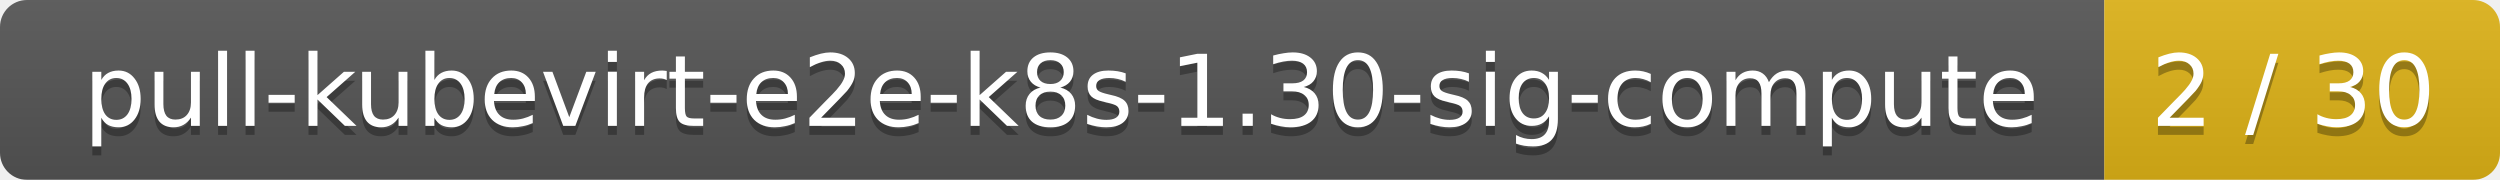
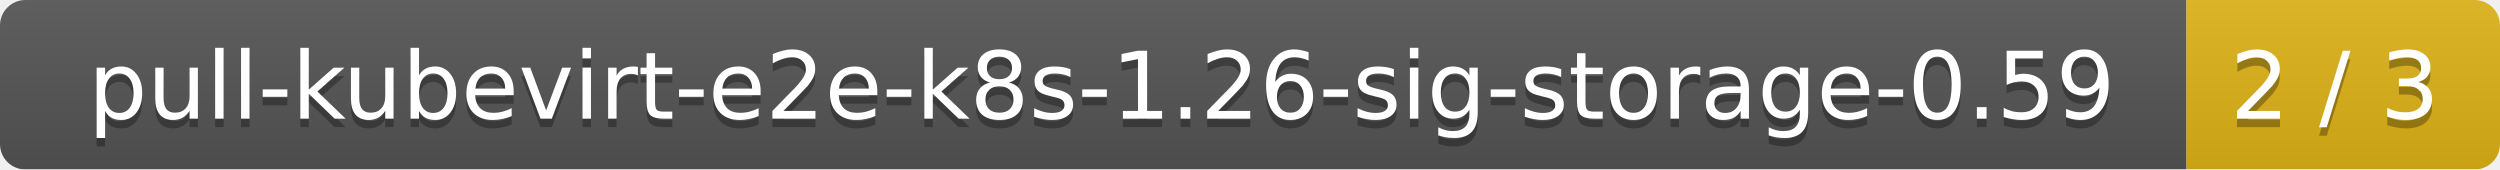
- <svg xmlns="http://www.w3.org/2000/svg" width="278" height="20">
+ <svg xmlns="http://www.w3.org/2000/svg" width="295" height="20">
  <linearGradient id="smooth" x2="0" y2="100%">
    <stop offset="0" stop-color="#bbb" stop-opacity=".1" />
    <stop offset="1" stop-opacity=".1" />
  </linearGradient>
  <mask id="round">
-     <rect width="278" height="20" rx="3" fill="#fff" />
+     <rect width="295" height="20" rx="3" fill="#fff" />
  </mask>
  <g mask="url(#round)">
-     <rect width="234" height="20" fill="#555" />
-     <rect x="234" width="44" height="20" fill="#dfb317" />
-     <rect width="278" height="20" fill="url(#smooth)" />
+     <rect width="258" height="20" fill="#555" />
+     <rect x="258" width="37" height="20" fill="#dfb317" />
+     <rect width="295" height="20" fill="url(#smooth)" />
  </g>
  <g fill="#fff" text-anchor="middle" font-family="DejaVu Sans,Verdana,Geneva,sans-serif" font-size="11">
-     <text x="118" y="15" fill="#010101" fill-opacity=".3">pull-kubevirt-e2e-k8s-1.30-sig-compute</text>
-     <text x="118" y="14">pull-kubevirt-e2e-k8s-1.30-sig-compute</text>
-     <text x="255" y="15" fill="#010101" fill-opacity=".3">2 / 30</text>
-     <text x="255" y="14">2 / 30</text>
+     <text x="130" y="15" fill="#010101" fill-opacity=".3">pull-kubevirt-e2e-k8s-1.26-sig-storage-0.59</text>
+     <text x="130" y="14">pull-kubevirt-e2e-k8s-1.26-sig-storage-0.59</text>
+     <text x="275.5" y="15" fill="#010101" fill-opacity=".3">2 / 3</text>
+     <text x="275.5" y="14">2 / 3</text>
  </g>
</svg>
